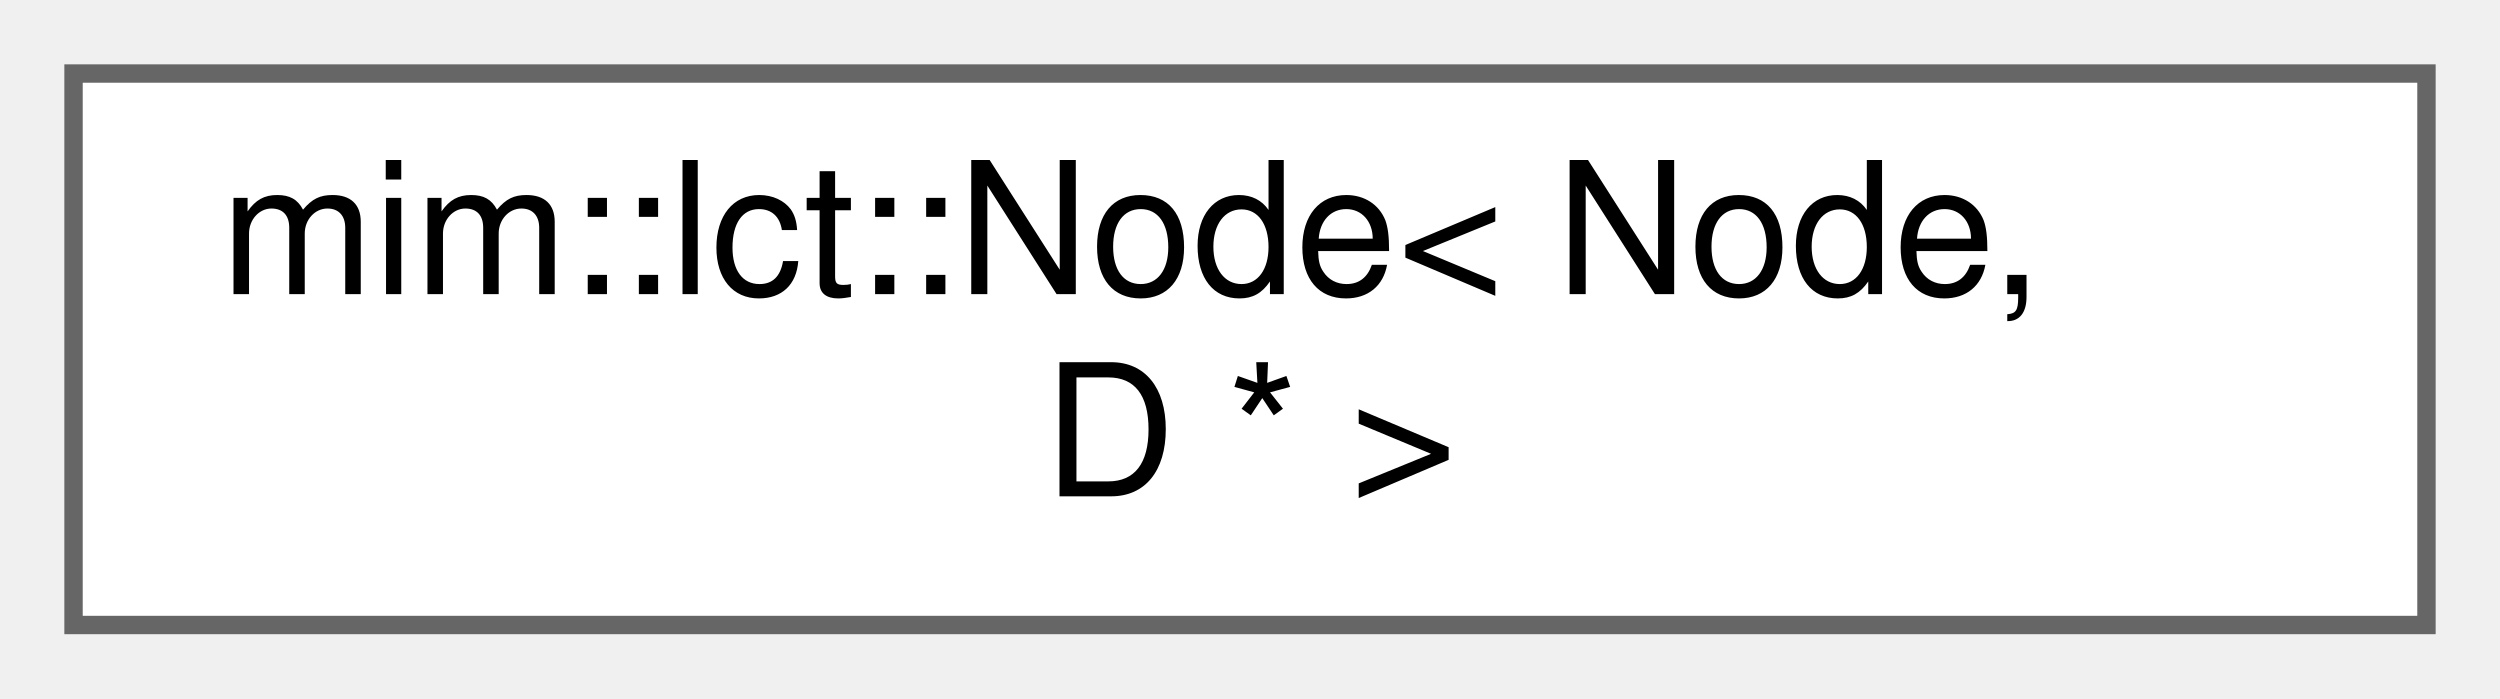
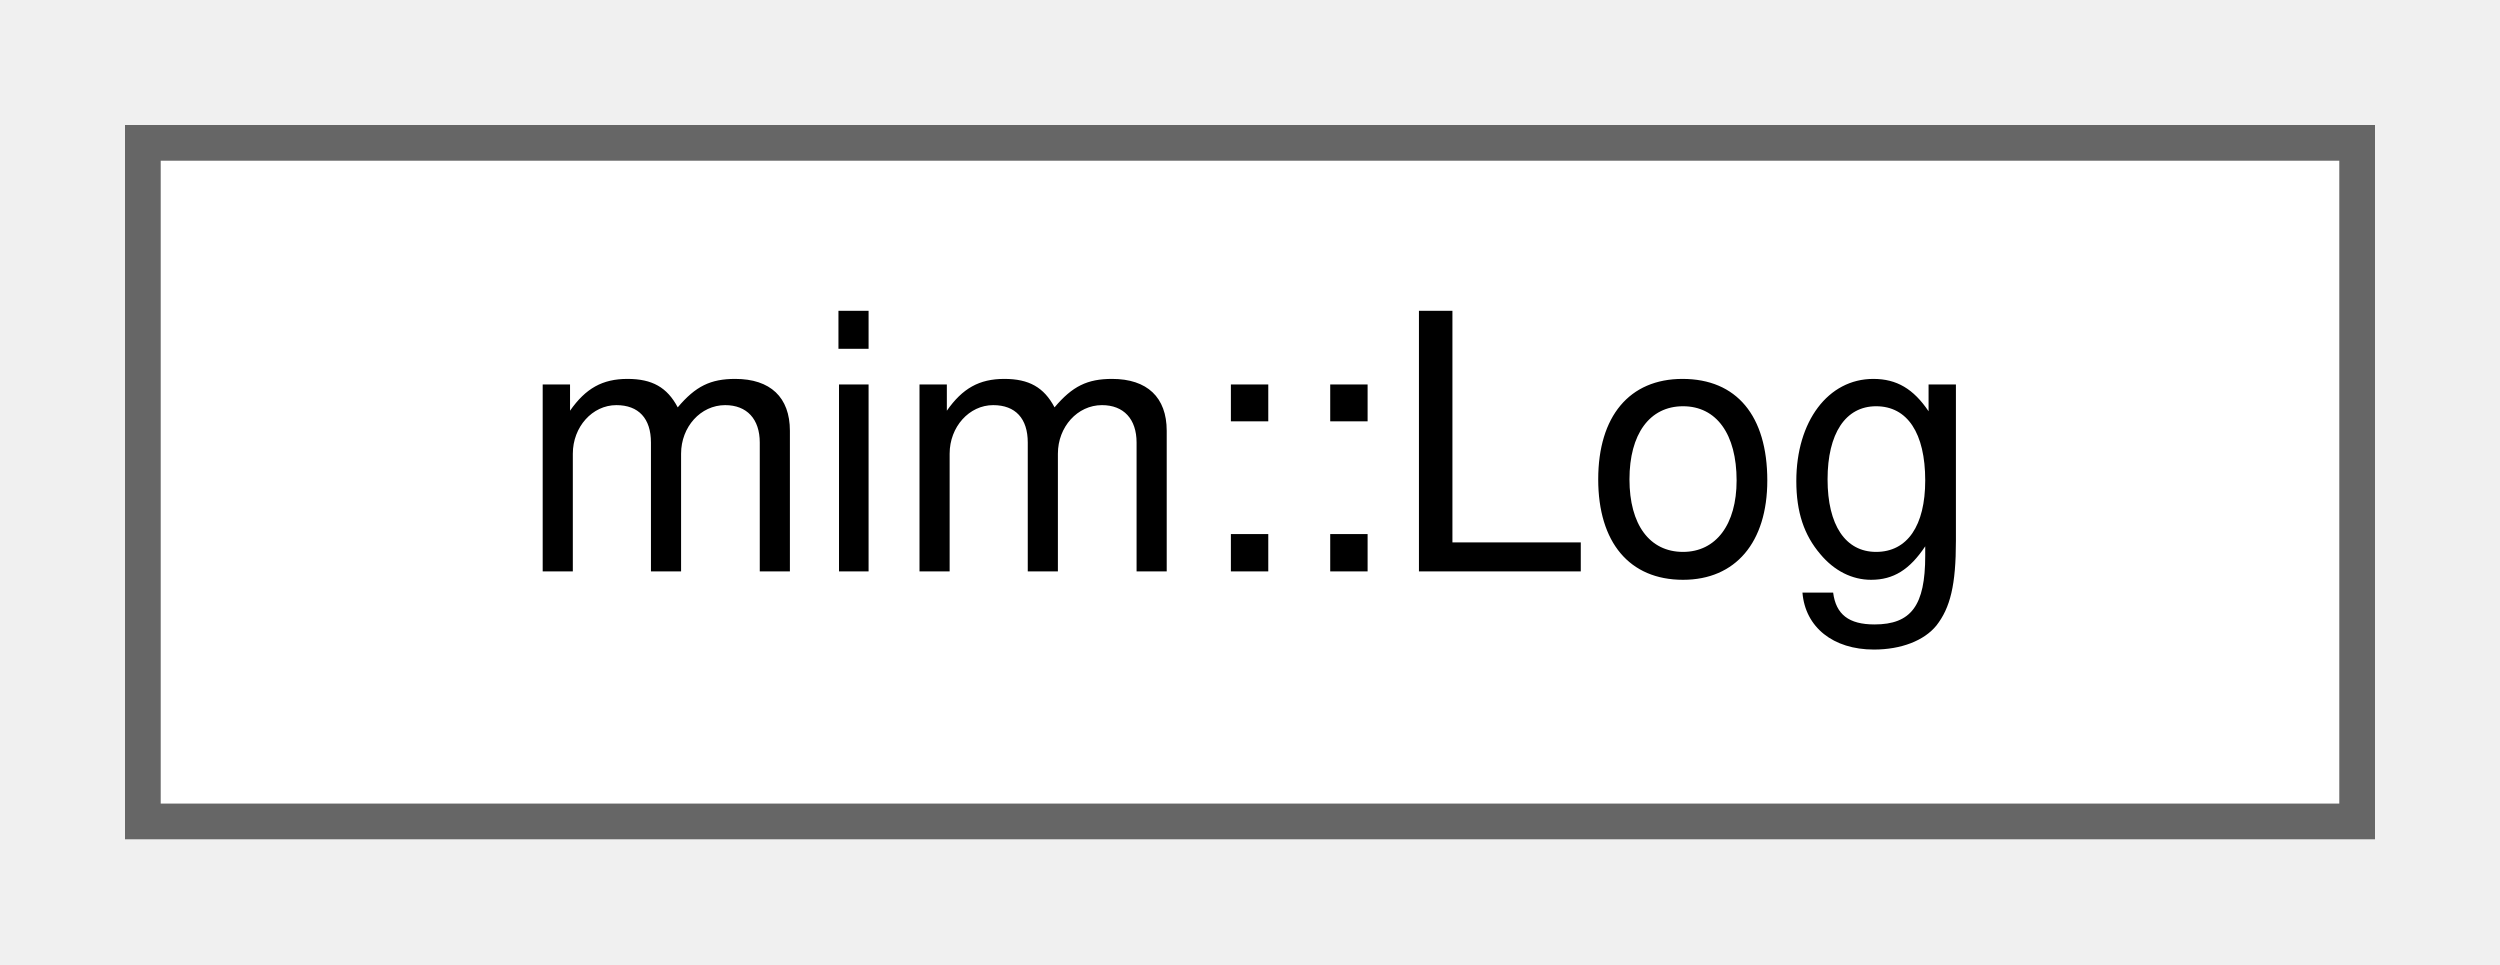
- <svg xmlns="http://www.w3.org/2000/svg" xmlns:xlink="http://www.w3.org/1999/xlink" width="136pt" height="38pt" viewBox="0.00 0.00 136.00 38.00">
-   <g id="graph0" class="graph" transform="scale(1 1) rotate(0) translate(4 34)">
+ <svg xmlns="http://www.w3.org/2000/svg" xmlns:xlink="http://www.w3.org/1999/xlink" width="70pt" height="27pt" viewBox="0.00 0.00 70.00 27.00">
+   <g id="graph0" class="graph" transform="scale(1 1) rotate(0) translate(4 23)">
    <g id="Node000000" class="node">
      <g id="a_Node000000">
-         <a xlink:href="classmim_1_1lct_1_1Node.html" target="_top" xlink:title=" ">
-           <polygon fill="white" stroke="#666666" points="128,-30 0,-30 0,0 128,0 128,-30" />
-           <text text-anchor="start" x="8" y="-18" font-family="Helvetica,sans-Serif" font-size="10.00">mim::lct::Node&lt; Node,</text>
-           <text text-anchor="middle" x="64" y="-7" font-family="Helvetica,sans-Serif" font-size="10.00"> D * &gt;</text>
+         <a xlink:href="classmim_1_1Log.html" target="_top" xlink:title="Facility to log what you are doing.">
+           <polygon fill="white" stroke="#666666" points="62,-19 0,-19 0,0 62,0 62,-19" />
+           <text text-anchor="middle" x="31" y="-7" font-family="Helvetica,sans-Serif" font-size="10.00">mim::Log</text>
        </a>
      </g>
    </g>
  </g>
</svg>
